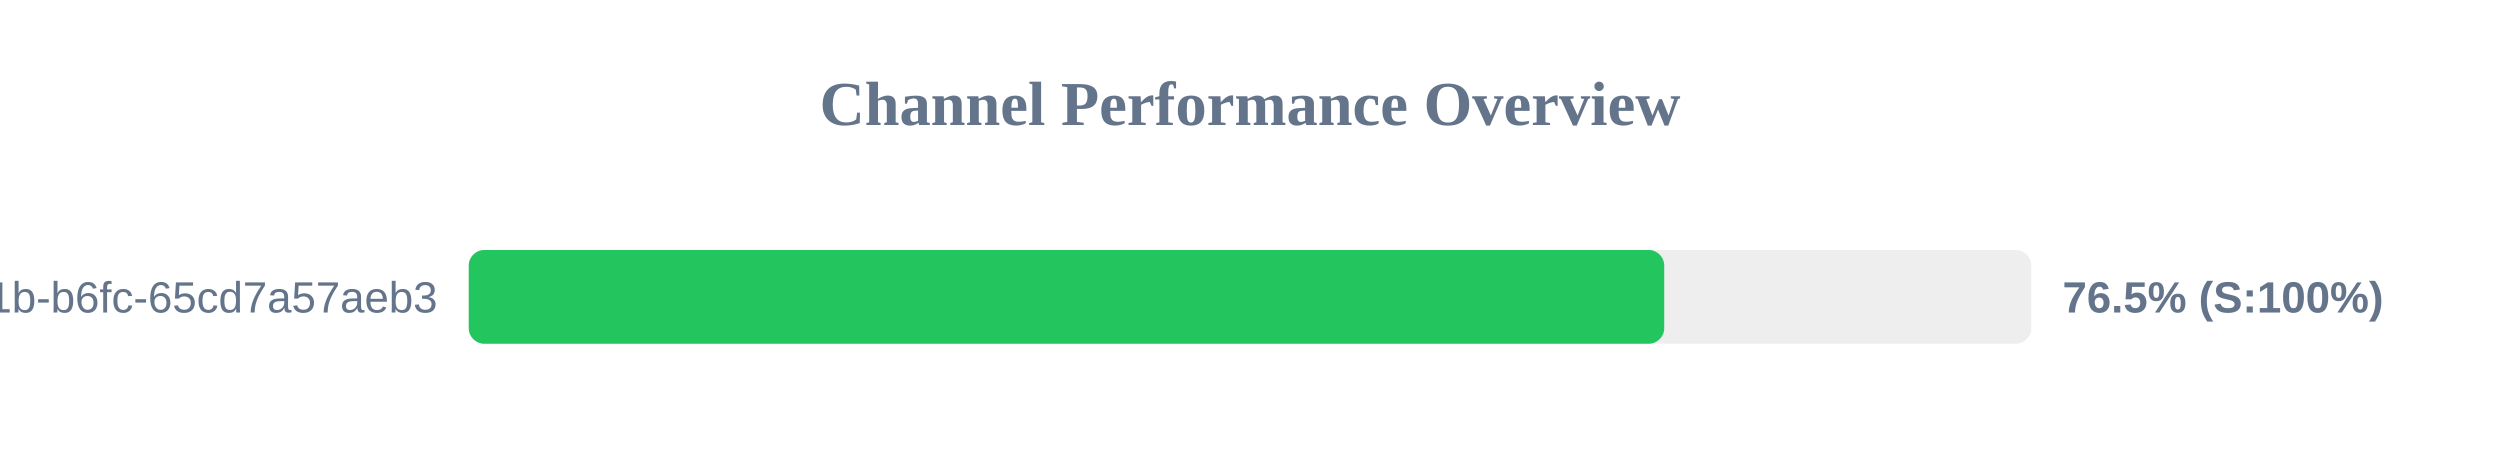
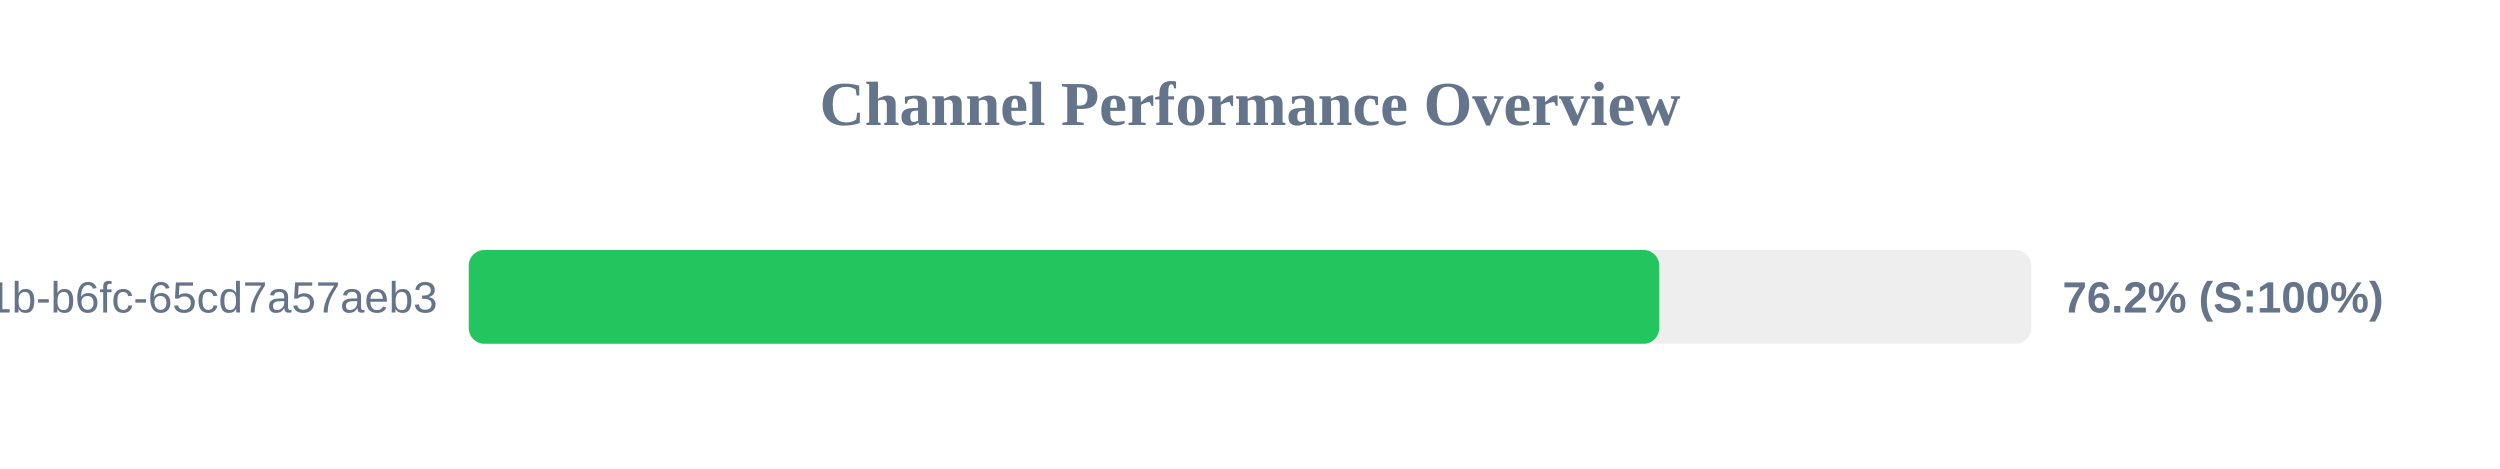
<svg xmlns="http://www.w3.org/2000/svg" width="800" height="150" version="1.1">
  <style>
        .row { font: 14px Arial; fill: #64748b; }
        .score { font: bold 14px Arial; fill: #64748b; }
    </style>
  <text x="400" y="40" text-anchor="middle" font-size="20px" font-weight="bold" fill="#64748b">Channel Performance Overview</text>
  <rect x="150" y="80" width="500" height="30" fill="#eee" rx="5" />
-   <rect x="150" y="80" width="382.55" height="30" fill="#22c55e" rx="5" />
+   <rect x="150" y="80" width="380.95" height="30" fill="#22c55e" rx="5" />
  <text x="140" y="100" text-anchor="end" class="row">?uuid=9c859345-959f-491b-b6fc-65cd7a57aeb3</text>
-   <text x="660" y="100" text-anchor="start" class="score">76.5% (S:100%)</text>
+   <text x="660" y="100" text-anchor="start" class="score">76.2% (S:100%)</text>
</svg>
